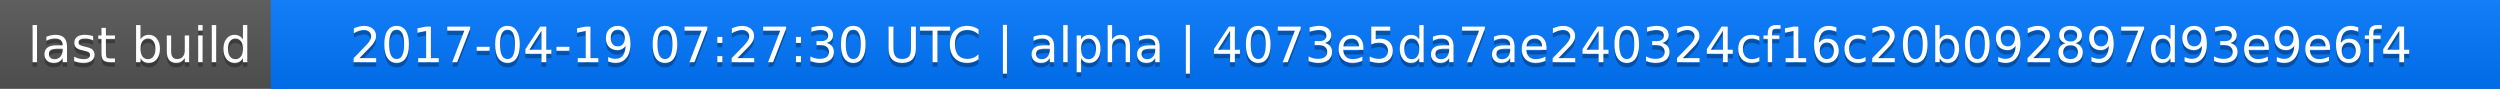
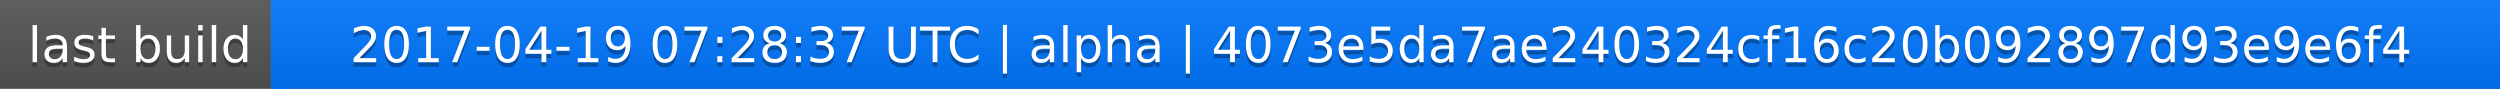
<svg xmlns="http://www.w3.org/2000/svg" width="563" height="20">
  <linearGradient id="a" x2="0" y2="100%">
    <stop offset="0" stop-color="#bbb" stop-opacity=".1" />
    <stop offset="1" stop-opacity=".1" />
  </linearGradient>
  <rect rx="0" width="563" height="20" fill="#555" />
  <rect rx="0" x="61" width="502" height="20" fill="#07f" />
  <path fill="#07f" d="M61 0h4v20h-4z" />
  <rect rx="0" width="563" height="20" fill="url(#a)" />
  <g fill="#fff" text-anchor="middle" font-family="DejaVu Sans,Verdana,Geneva,sans-serif" font-size="11">
    <text x="31.5" y="15" fill="#010101" fill-opacity=".3">last build</text>
    <text x="31.5" y="14">last build</text>
-     <text x="311" y="15" fill="#010101" fill-opacity=".3">2017-04-19 07:27:30 UTC | alpha | 4073e5da7ae240324cf16c20b092897d93e9e6f4</text>
-     <text x="311" y="14">2017-04-19 07:27:30 UTC | alpha | 4073e5da7ae240324cf16c20b092897d93e9e6f4</text>
+     <text x="311" y="15" fill="#010101" fill-opacity=".3">2017-04-19 07:28:37 UTC | alpha | 4073e5da7ae240324cf16c20b092897d93e9e6f4</text>
+     <text x="311" y="14">2017-04-19 07:28:37 UTC | alpha | 4073e5da7ae240324cf16c20b092897d93e9e6f4</text>
  </g>
</svg>
